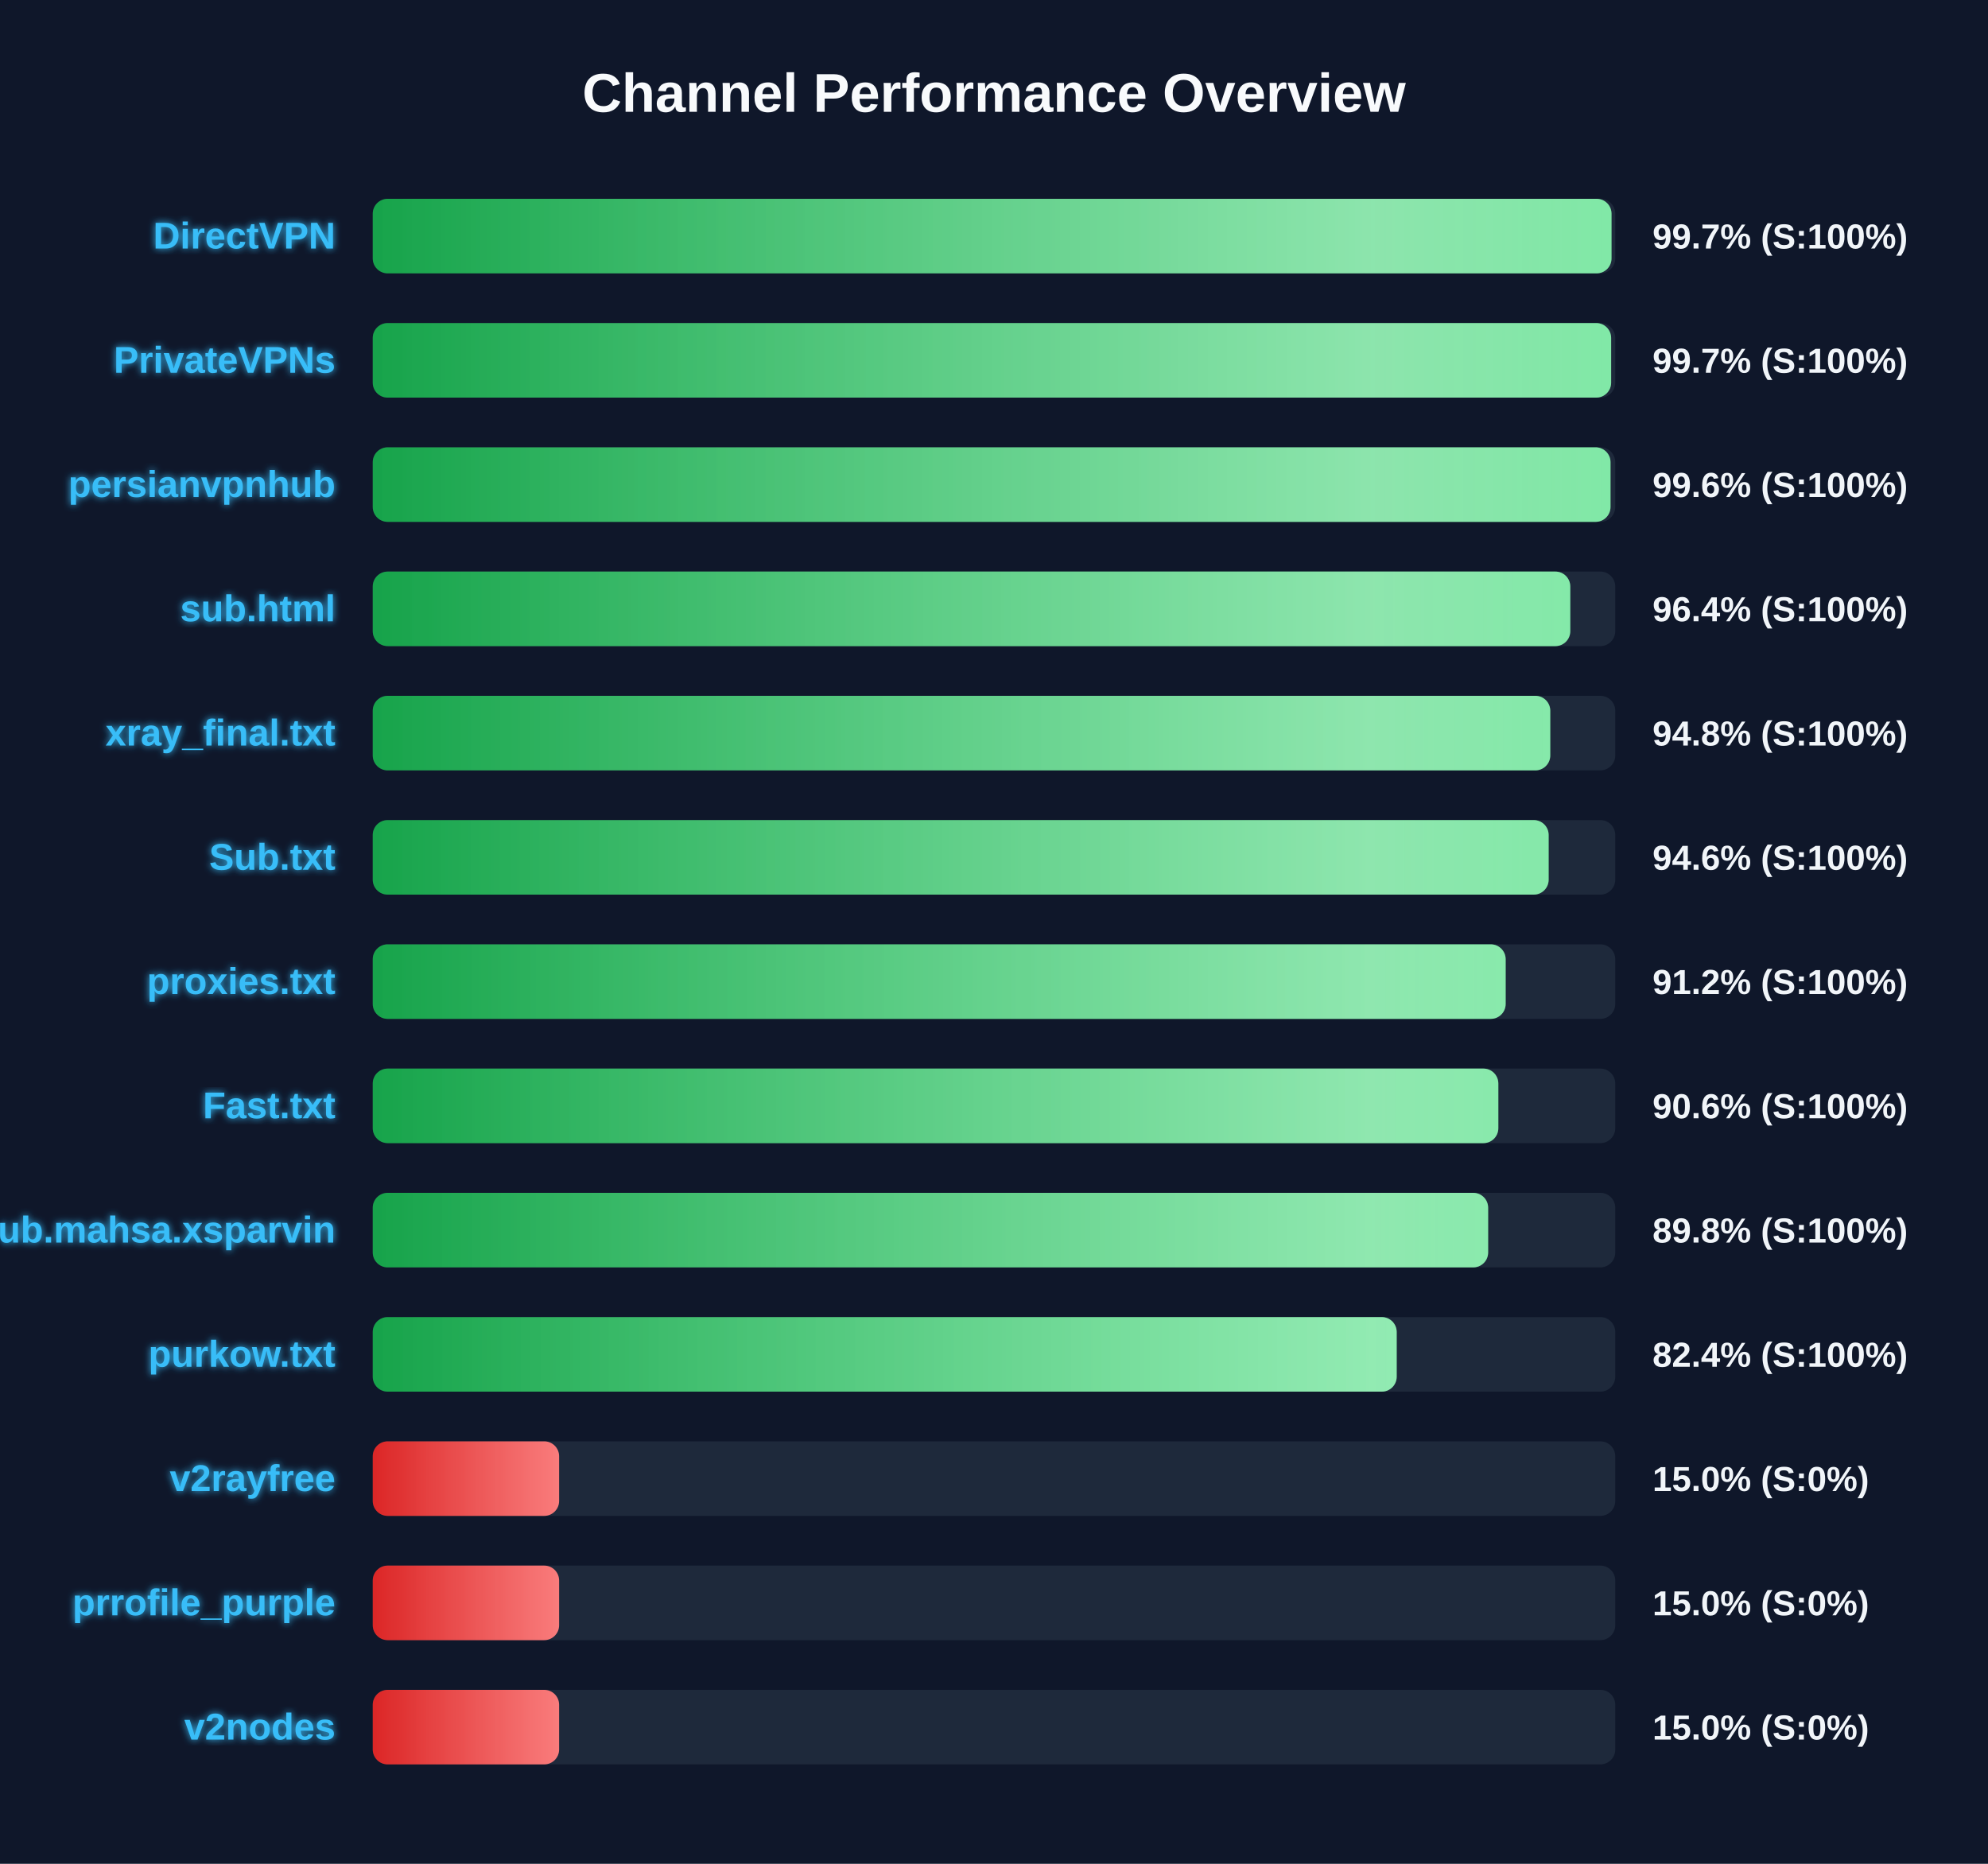
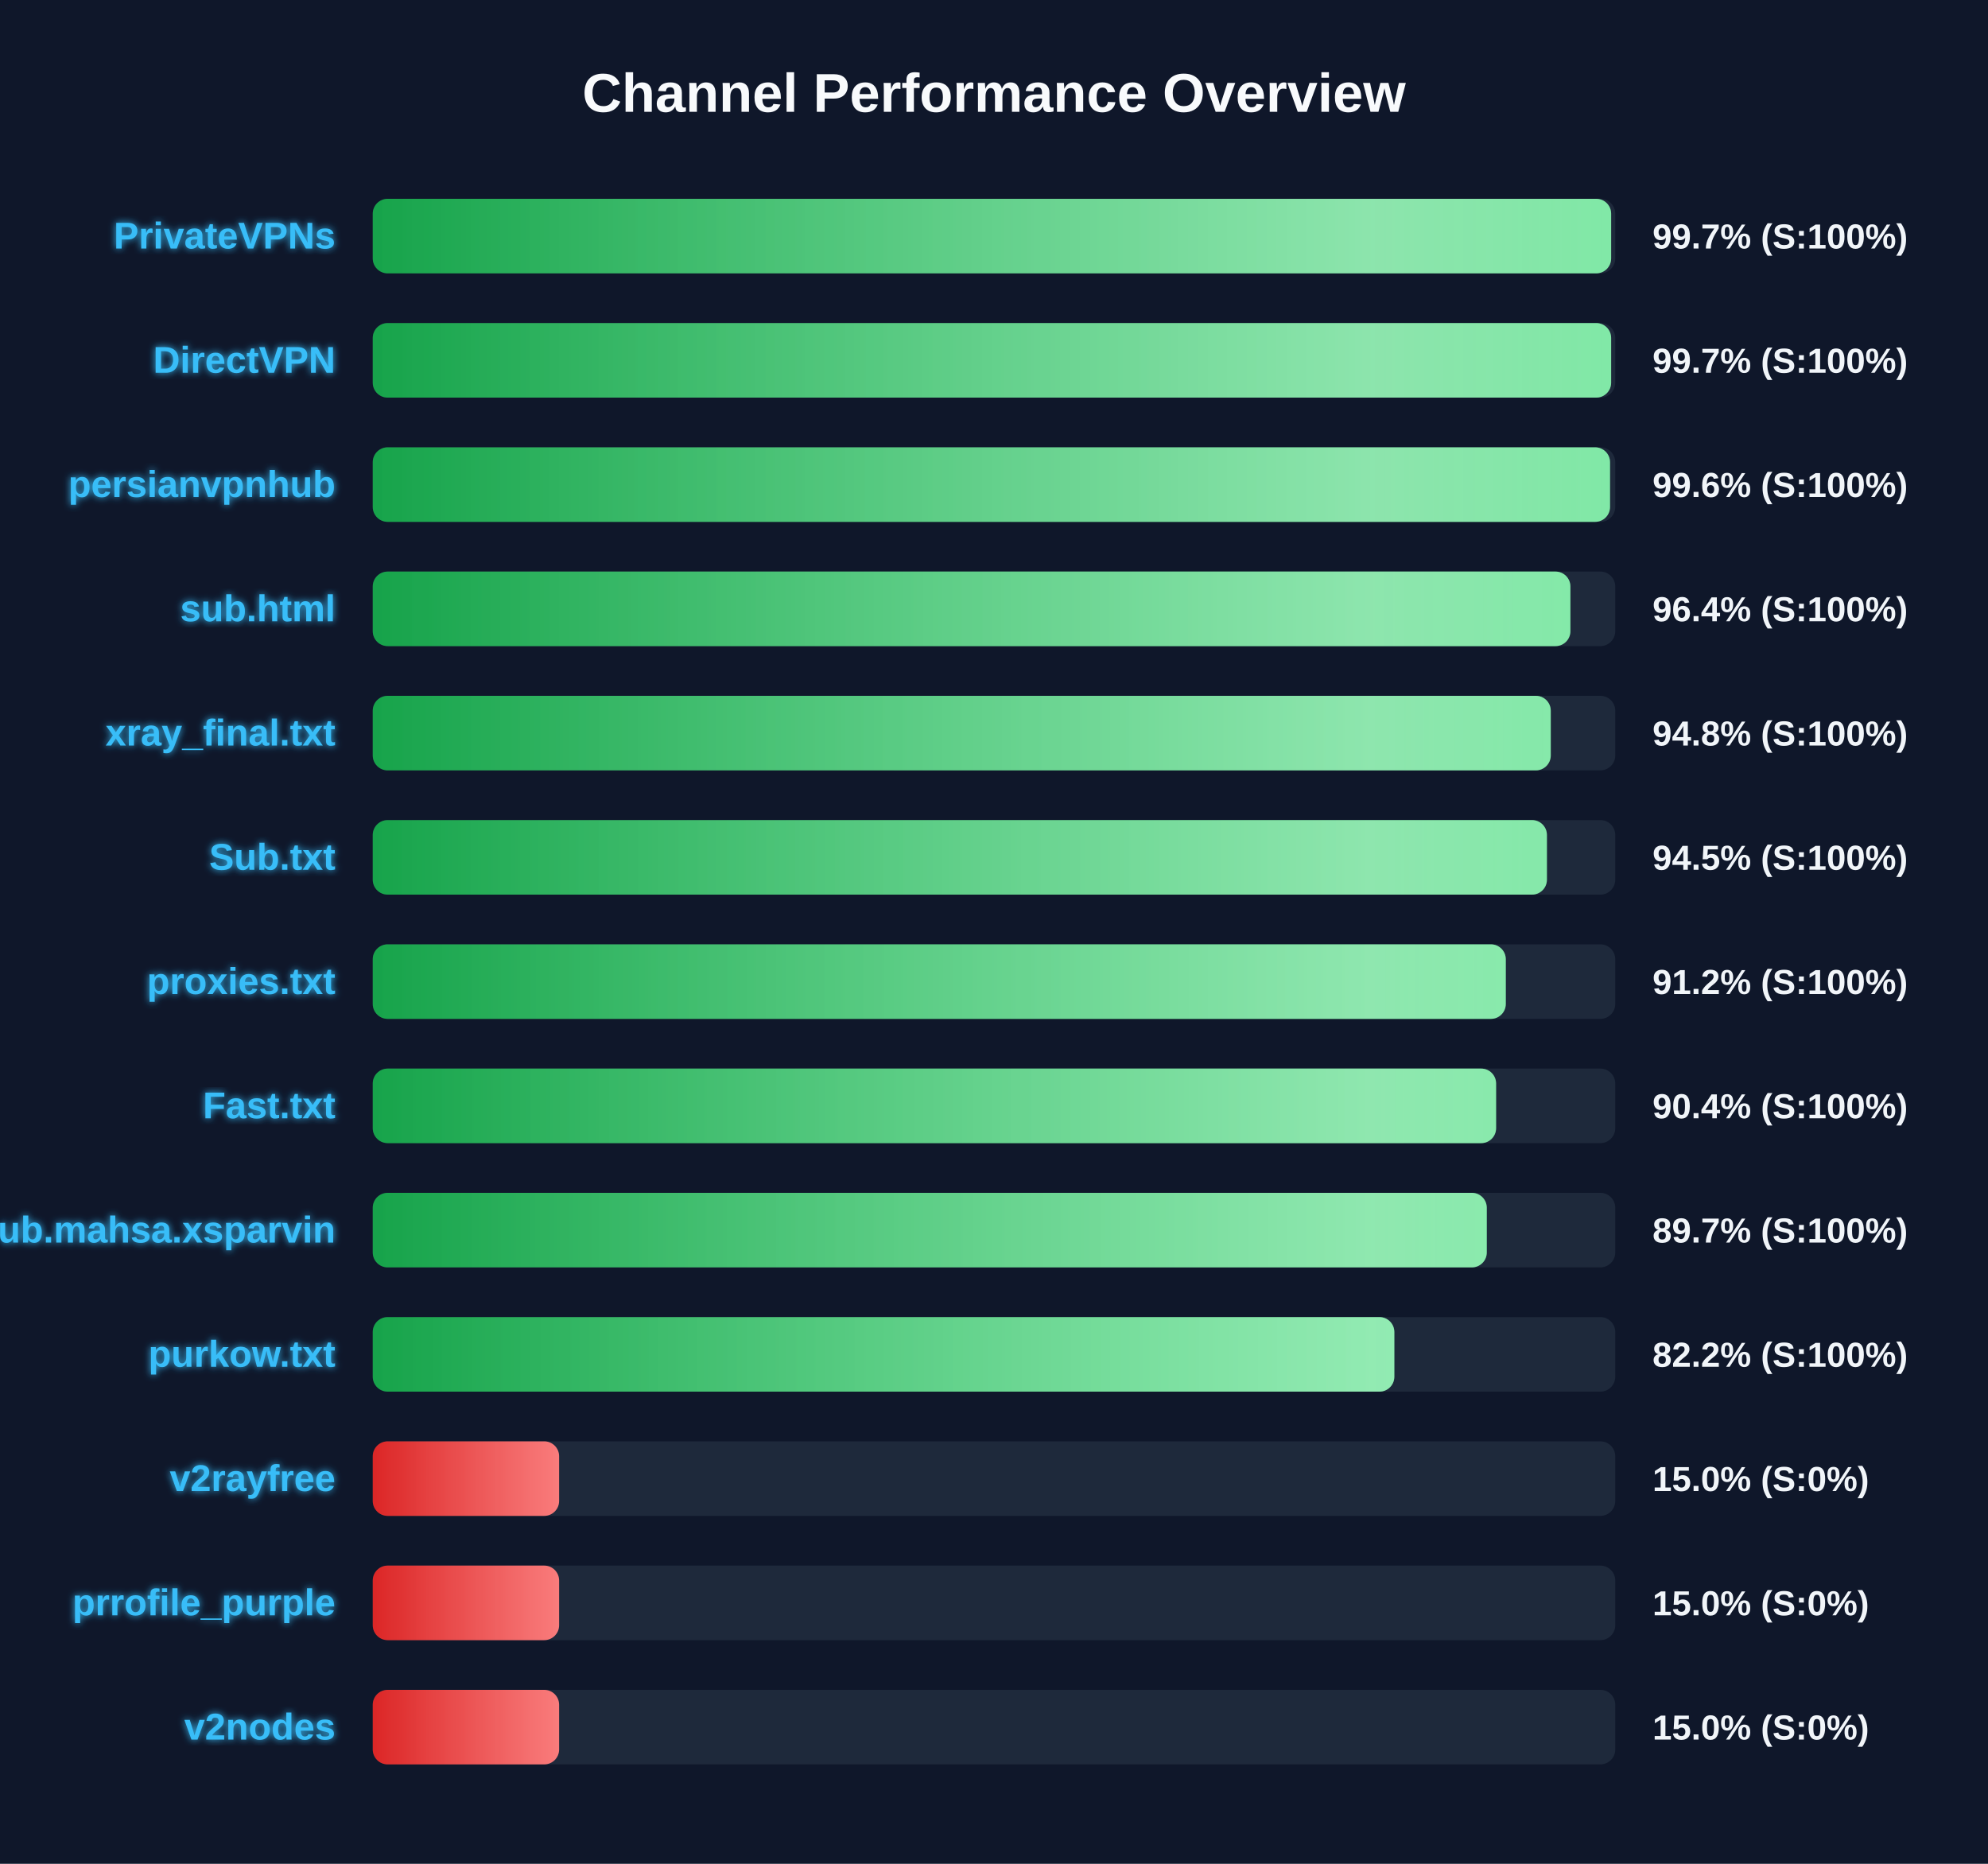
<svg xmlns="http://www.w3.org/2000/svg" width="800" height="750" version="1.1">
  <defs>
    <linearGradient id="grad-green" x1="0%" y1="0%" x2="100%" y2="0%">
      <stop offset="0%" stop-color="#16a34a" />
      <stop offset="100%" stop-color="#4ade80" />
    </linearGradient>
    <linearGradient id="grad-yellow" x1="0%" y1="0%" x2="100%" y2="0%">
      <stop offset="0%" stop-color="#ca8a04" />
      <stop offset="100%" stop-color="#fde047" />
    </linearGradient>
    <linearGradient id="grad-red" x1="0%" y1="0%" x2="100%" y2="0%">
      <stop offset="0%" stop-color="#dc2626" />
      <stop offset="100%" stop-color="#f87171" />
    </linearGradient>
    <linearGradient id="shimmer" x1="0%" y1="0%" x2="100%" y2="0%">
      <stop offset="0%" stop-color="rgba(255,255,255,0)" />
      <stop offset="50%" stop-color="rgba(255,255,255,0.4)" />
      <stop offset="100%" stop-color="rgba(255,255,255,0)" />
    </linearGradient>
    <filter id="glow" x="-20%" y="-20%" width="140%" height="140%">
      <feGaussianBlur stdDeviation="1.5" result="blur" />
      <feComposite in="SourceGraphic" in2="blur" operator="over" />
    </filter>
  </defs>
  <style>
        .bg-rect { fill: #0f172a; }
        .title { font: bold 22px 'Segoe UI', Arial, sans-serif; fill: #f8fafc; }
        .row { font: bold 15px 'Segoe UI', Arial, sans-serif; fill: #38bdf8; filter: url(#glow); }
        .score { font: bold 14px 'Segoe UI', Arial, sans-serif; fill: #f1f5f9; }
        @keyframes shimmer-anim {
            0% { transform: translateX(-100%); }
            100% { transform: translateX(200%); }
        }
        .shimmer-rect {
            animation: shimmer-anim 2.5s infinite linear;
        }
    </style>
  <rect width="100%" height="100%" class="bg-rect" />
  <text x="400" y="45" text-anchor="middle" class="title">Channel Performance Overview</text>
  <rect x="150" y="80" width="500" height="30" fill="#1e293b" rx="6" />
  <clipPath id="clip-0">
-     <rect x="150" y="80" width="498.5" height="30" rx="6" />
+     <rect x="150" y="80" width="498.35" height="30" rx="6" />
  </clipPath>
-   <rect x="150" y="80" width="498.5" height="30" fill="url(#grad-green)" rx="6" />
+   <rect x="150" y="80" width="498.35" height="30" fill="url(#grad-green)" rx="6" />
  <g clip-path="url(#clip-0)">
    <rect x="150" y="80" width="100%" height="30" fill="url(#shimmer)" class="shimmer-rect" />
  </g>
-   <text x="135" y="100" text-anchor="end" class="row">DirectVPN</text>
+   <text x="135" y="100" text-anchor="end" class="row">PrivateVPNs</text>
  <text x="665" y="100" text-anchor="start" class="score">99.7% (S:100%)</text>
  <rect x="150" y="130" width="500" height="30" fill="#1e293b" rx="6" />
  <clipPath id="clip-1">
    <rect x="150" y="130" width="498.35" height="30" rx="6" />
  </clipPath>
  <rect x="150" y="130" width="498.35" height="30" fill="url(#grad-green)" rx="6" />
  <g clip-path="url(#clip-1)">
    <rect x="150" y="130" width="100%" height="30" fill="url(#shimmer)" class="shimmer-rect" />
  </g>
-   <text x="135" y="150" text-anchor="end" class="row">PrivateVPNs</text>
+   <text x="135" y="150" text-anchor="end" class="row">DirectVPN</text>
  <text x="665" y="150" text-anchor="start" class="score">99.7% (S:100%)</text>
  <rect x="150" y="180" width="500" height="30" fill="#1e293b" rx="6" />
  <clipPath id="clip-2">
-     <rect x="150" y="180" width="498.1" height="30" rx="6" />
+     <rect x="150" y="180" width="497.9" height="30" rx="6" />
  </clipPath>
-   <rect x="150" y="180" width="498.1" height="30" fill="url(#grad-green)" rx="6" />
+   <rect x="150" y="180" width="497.9" height="30" fill="url(#grad-green)" rx="6" />
  <g clip-path="url(#clip-2)">
    <rect x="150" y="180" width="100%" height="30" fill="url(#shimmer)" class="shimmer-rect" />
  </g>
  <text x="135" y="200" text-anchor="end" class="row">persianvpnhub</text>
  <text x="665" y="200" text-anchor="start" class="score">99.6% (S:100%)</text>
  <rect x="150" y="230" width="500" height="30" fill="#1e293b" rx="6" />
  <clipPath id="clip-3">
-     <rect x="150" y="230" width="481.9" height="30" rx="6" />
+     <rect x="150" y="230" width="481.95" height="30" rx="6" />
  </clipPath>
-   <rect x="150" y="230" width="481.9" height="30" fill="url(#grad-green)" rx="6" />
+   <rect x="150" y="230" width="481.95" height="30" fill="url(#grad-green)" rx="6" />
  <g clip-path="url(#clip-3)">
    <rect x="150" y="230" width="100%" height="30" fill="url(#shimmer)" class="shimmer-rect" />
  </g>
  <text x="135" y="250" text-anchor="end" class="row">sub.html</text>
  <text x="665" y="250" text-anchor="start" class="score">96.4% (S:100%)</text>
  <rect x="150" y="280" width="500" height="30" fill="#1e293b" rx="6" />
  <clipPath id="clip-4">
-     <rect x="150" y="280" width="473.85" height="30" rx="6" />
+     <rect x="150" y="280" width="474.05" height="30" rx="6" />
  </clipPath>
-   <rect x="150" y="280" width="473.85" height="30" fill="url(#grad-green)" rx="6" />
+   <rect x="150" y="280" width="474.05" height="30" fill="url(#grad-green)" rx="6" />
  <g clip-path="url(#clip-4)">
    <rect x="150" y="280" width="100%" height="30" fill="url(#shimmer)" class="shimmer-rect" />
  </g>
  <text x="135" y="300" text-anchor="end" class="row">xray_final.txt</text>
  <text x="665" y="300" text-anchor="start" class="score">94.8% (S:100%)</text>
  <rect x="150" y="330" width="500" height="30" fill="#1e293b" rx="6" />
  <clipPath id="clip-5">
-     <rect x="150" y="330" width="473.2" height="30" rx="6" />
+     <rect x="150" y="330" width="472.5" height="30" rx="6" />
  </clipPath>
-   <rect x="150" y="330" width="473.2" height="30" fill="url(#grad-green)" rx="6" />
+   <rect x="150" y="330" width="472.5" height="30" fill="url(#grad-green)" rx="6" />
  <g clip-path="url(#clip-5)">
    <rect x="150" y="330" width="100%" height="30" fill="url(#shimmer)" class="shimmer-rect" />
  </g>
  <text x="135" y="350" text-anchor="end" class="row">Sub.txt</text>
-   <text x="665" y="350" text-anchor="start" class="score">94.6% (S:100%)</text>
+   <text x="665" y="350" text-anchor="start" class="score">94.5% (S:100%)</text>
  <rect x="150" y="380" width="500" height="30" fill="#1e293b" rx="6" />
  <clipPath id="clip-6">
-     <rect x="150" y="380" width="455.9" height="30" rx="6" />
+     <rect x="150" y="380" width="455.95" height="30" rx="6" />
  </clipPath>
-   <rect x="150" y="380" width="455.9" height="30" fill="url(#grad-green)" rx="6" />
+   <rect x="150" y="380" width="455.95" height="30" fill="url(#grad-green)" rx="6" />
  <g clip-path="url(#clip-6)">
    <rect x="150" y="380" width="100%" height="30" fill="url(#shimmer)" class="shimmer-rect" />
  </g>
  <text x="135" y="400" text-anchor="end" class="row">proxies.txt</text>
  <text x="665" y="400" text-anchor="start" class="score">91.2% (S:100%)</text>
  <rect x="150" y="430" width="500" height="30" fill="#1e293b" rx="6" />
  <clipPath id="clip-7">
-     <rect x="150" y="430" width="452.95" height="30" rx="6" />
+     <rect x="150" y="430" width="452.05" height="30" rx="6" />
  </clipPath>
-   <rect x="150" y="430" width="452.95" height="30" fill="url(#grad-green)" rx="6" />
+   <rect x="150" y="430" width="452.05" height="30" fill="url(#grad-green)" rx="6" />
  <g clip-path="url(#clip-7)">
    <rect x="150" y="430" width="100%" height="30" fill="url(#shimmer)" class="shimmer-rect" />
  </g>
  <text x="135" y="450" text-anchor="end" class="row">Fast.txt</text>
-   <text x="665" y="450" text-anchor="start" class="score">90.6% (S:100%)</text>
+   <text x="665" y="450" text-anchor="start" class="score">90.4% (S:100%)</text>
  <rect x="150" y="480" width="500" height="30" fill="#1e293b" rx="6" />
  <clipPath id="clip-8">
-     <rect x="150" y="480" width="448.85" height="30" rx="6" />
+     <rect x="150" y="480" width="448.3" height="30" rx="6" />
  </clipPath>
-   <rect x="150" y="480" width="448.85" height="30" fill="url(#grad-green)" rx="6" />
+   <rect x="150" y="480" width="448.3" height="30" fill="url(#grad-green)" rx="6" />
  <g clip-path="url(#clip-8)">
    <rect x="150" y="480" width="100%" height="30" fill="url(#shimmer)" class="shimmer-rect" />
  </g>
  <text x="135" y="500" text-anchor="end" class="row">Sub.mahsa.xsparvin</text>
-   <text x="665" y="500" text-anchor="start" class="score">89.8% (S:100%)</text>
+   <text x="665" y="500" text-anchor="start" class="score">89.7% (S:100%)</text>
  <rect x="150" y="530" width="500" height="30" fill="#1e293b" rx="6" />
  <clipPath id="clip-9">
-     <rect x="150" y="530" width="412.05" height="30" rx="6" />
+     <rect x="150" y="530" width="411.1" height="30" rx="6" />
  </clipPath>
-   <rect x="150" y="530" width="412.05" height="30" fill="url(#grad-green)" rx="6" />
+   <rect x="150" y="530" width="411.1" height="30" fill="url(#grad-green)" rx="6" />
  <g clip-path="url(#clip-9)">
    <rect x="150" y="530" width="100%" height="30" fill="url(#shimmer)" class="shimmer-rect" />
  </g>
  <text x="135" y="550" text-anchor="end" class="row">purkow.txt</text>
-   <text x="665" y="550" text-anchor="start" class="score">82.4% (S:100%)</text>
+   <text x="665" y="550" text-anchor="start" class="score">82.2% (S:100%)</text>
  <rect x="150" y="580" width="500" height="30" fill="#1e293b" rx="6" />
  <clipPath id="clip-10">
    <rect x="150" y="580" width="75.0" height="30" rx="6" />
  </clipPath>
  <rect x="150" y="580" width="75.0" height="30" fill="url(#grad-red)" rx="6" />
  <g clip-path="url(#clip-10)">
    <rect x="150" y="580" width="100%" height="30" fill="url(#shimmer)" class="shimmer-rect" />
  </g>
  <text x="135" y="600" text-anchor="end" class="row">v2rayfree</text>
  <text x="665" y="600" text-anchor="start" class="score">15.0% (S:0%)</text>
  <rect x="150" y="630" width="500" height="30" fill="#1e293b" rx="6" />
  <clipPath id="clip-11">
    <rect x="150" y="630" width="75.0" height="30" rx="6" />
  </clipPath>
  <rect x="150" y="630" width="75.0" height="30" fill="url(#grad-red)" rx="6" />
  <g clip-path="url(#clip-11)">
    <rect x="150" y="630" width="100%" height="30" fill="url(#shimmer)" class="shimmer-rect" />
  </g>
  <text x="135" y="650" text-anchor="end" class="row">prrofile_purple</text>
  <text x="665" y="650" text-anchor="start" class="score">15.0% (S:0%)</text>
  <rect x="150" y="680" width="500" height="30" fill="#1e293b" rx="6" />
  <clipPath id="clip-12">
    <rect x="150" y="680" width="75.0" height="30" rx="6" />
  </clipPath>
  <rect x="150" y="680" width="75.0" height="30" fill="url(#grad-red)" rx="6" />
  <g clip-path="url(#clip-12)">
    <rect x="150" y="680" width="100%" height="30" fill="url(#shimmer)" class="shimmer-rect" />
  </g>
  <text x="135" y="700" text-anchor="end" class="row">v2nodes</text>
  <text x="665" y="700" text-anchor="start" class="score">15.0% (S:0%)</text>
</svg>
